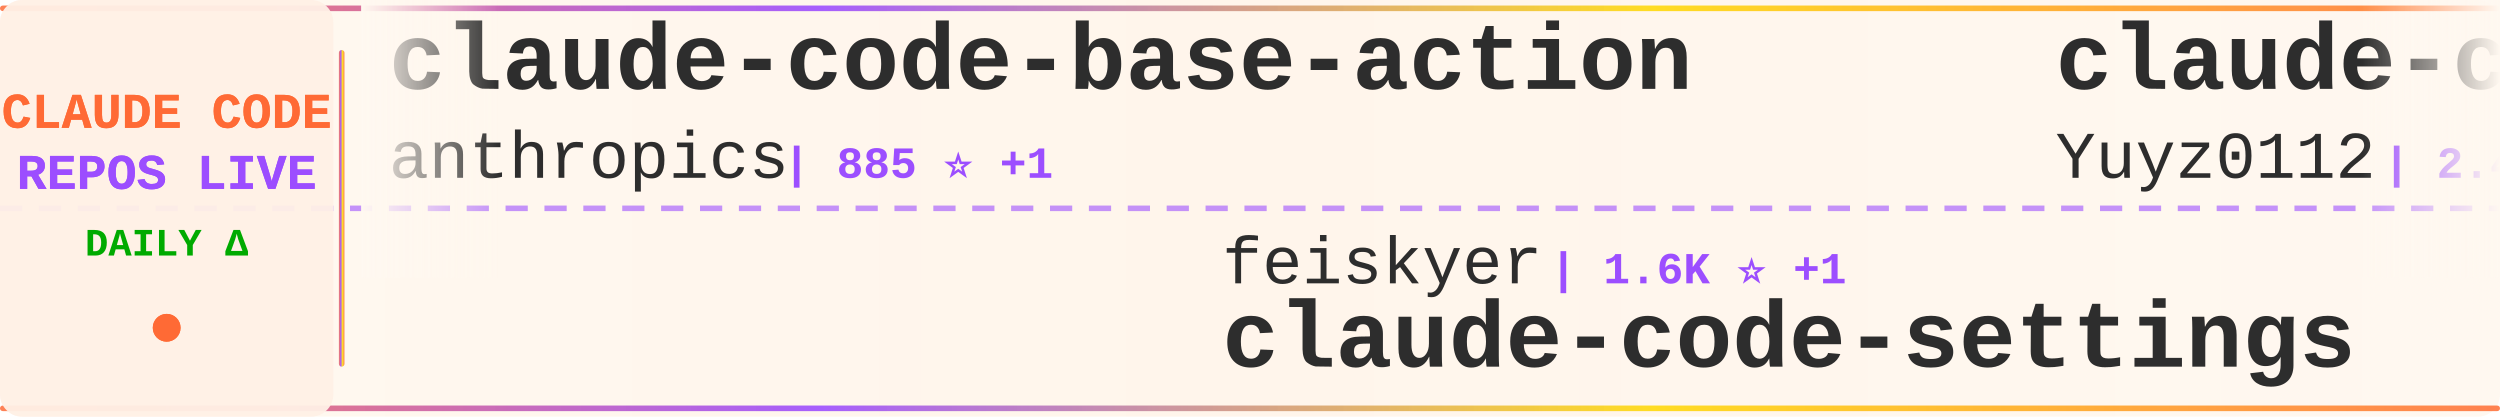
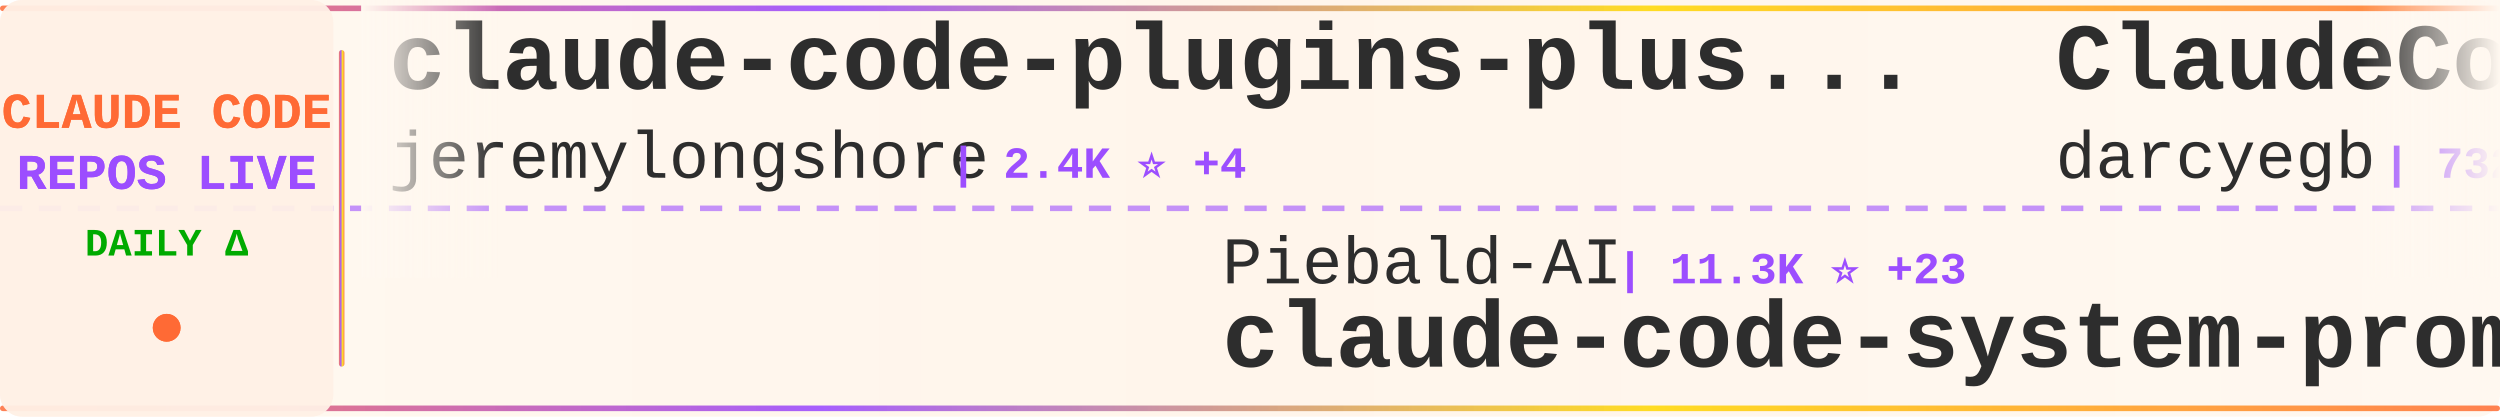
<svg xmlns="http://www.w3.org/2000/svg" width="900" height="150">
  <defs>
    <linearGradient id="tickerBg" x1="0%" y1="0%" x2="100%" y2="0%">
      <stop offset="0%" style="stop-color:#fff8f0;stop-opacity:0.98" />
      <stop offset="50%" style="stop-color:#fff5eb;stop-opacity:1" />
      <stop offset="100%" style="stop-color:#fff8f0;stop-opacity:0.98" />
    </linearGradient>
    <linearGradient id="borderGrad" x1="0%" y1="0%" x2="100%" y2="0%">
      <stop offset="0%" style="stop-color:#FF6B35;stop-opacity:0.85">
        <animate attributeName="stop-opacity" values="0.85;1;0.85" dur="2s" repeatCount="indefinite" />
      </stop>
      <stop offset="33%" style="stop-color:#9C4EFF;stop-opacity:0.9">
        <animate attributeName="stop-opacity" values="0.9;1;0.9" dur="2.2s" repeatCount="indefinite" />
      </stop>
      <stop offset="66%" style="stop-color:#FFD700;stop-opacity:0.85">
        <animate attributeName="stop-opacity" values="0.85;1;0.85" dur="1.8s" repeatCount="indefinite" />
      </stop>
      <stop offset="100%" style="stop-color:#FF6B35;stop-opacity:0.85">
        <animate attributeName="stop-opacity" values="0.85;1;0.85" dur="2s" repeatCount="indefinite" />
      </stop>
    </linearGradient>
    <filter id="textGlow">
      <feGaussianBlur stdDeviation="0.15" result="coloredBlur" />
      <feMerge>
        <feMergeNode in="coloredBlur" />
        <feMergeNode in="SourceGraphic" />
      </feMerge>
    </filter>
    <filter id="metricGlow">
      <feGaussianBlur stdDeviation="0.2" result="coloredBlur" />
      <feMerge>
        <feMergeNode in="coloredBlur" />
        <feMergeNode in="SourceGraphic" />
      </feMerge>
    </filter>
    <linearGradient id="leftFade" x1="0%" y1="0%" x2="100%" y2="0%">
      <stop offset="0%" style="stop-color:#fff8f0;stop-opacity:1" />
      <stop offset="100%" style="stop-color:#fff8f0;stop-opacity:0" />
    </linearGradient>
    <linearGradient id="rightFade" x1="0%" y1="0%" x2="100%" y2="0%">
      <stop offset="0%" style="stop-color:#fff8f0;stop-opacity:0" />
      <stop offset="100%" style="stop-color:#fff8f0;stop-opacity:1" />
    </linearGradient>
  </defs>
  <rect width="900" height="150" fill="url(#tickerBg)" rx="8" />
  <rect x="0" y="2" width="900" height="2" fill="url(#borderGrad)" rx="1" />
  <rect x="0" y="146" width="900" height="2" fill="url(#borderGrad)" rx="1" />
  <line x1="0" y1="75" x2="900" y2="75" stroke="#9C4EFF" stroke-width="2" stroke-dasharray="8 6" opacity="0.6" />
  <rect x="0" y="0" width="120" height="150" fill="#fff0e6" opacity="0.95" rx="8" />
  <text x="60" y="46" font-family="'Courier New', monospace" font-size="18" font-weight="bold" fill="#FF6B35" text-anchor="middle" filter="url(#textGlow)">
    CLAUDE CODE
  </text>
  <text x="60" y="68" font-family="'Courier New', monospace" font-size="18" font-weight="bold" fill="#9C4EFF" text-anchor="middle" filter="url(#textGlow)">
    REPOS LIVE
  </text>
  <text x="60" y="92" font-family="'Courier New', monospace" font-size="14" font-weight="bold" fill="#00aa00" text-anchor="middle">
    DAILY Δ
  </text>
  <circle cx="60" cy="118" r="5" fill="#FF6B35" filter="url(#metricGlow)">
    <animate attributeName="r" values="4;6;4" dur="1.5s" repeatCount="indefinite" />
    <animate attributeName="opacity" values="0.6;1;0.6" dur="1.5s" repeatCount="indefinite" />
  </circle>
  <rect x="122" y="18" width="2" height="114" fill="url(#borderGrad)" rx="1" />
  <clipPath id="tickerClip">
    <rect x="130" y="0" width="770" height="150" />
  </clipPath>
  <g clip-path="url(#tickerClip)">
    <g id="tickerItems">
      <animateTransform attributeName="transform" attributeType="XML" type="translate" from="0 0" to="-3000 0" dur="54s" repeatCount="indefinite" />
      <g transform="translate(0, 0)">
-         <text x="140" y="32" font-family="'Courier New', monospace" font-size="34" font-weight="bold" fill="#2d2d2d">claude-code-base-action</text>
-         <text x="140" y="64" font-family="'Courier New', monospace" font-size="24" font-weight="normal" fill="#2d2d2d" opacity="1.0">anthropics</text>
-         <text x="282" y="64" font-family="'Courier New', monospace" font-size="16" font-weight="bold" fill="#9C4EFF"> | 885 ⭐ +1</text>
+         <text x="140" y="32" font-family="'Courier New', monospace" font-size="34" font-weight="bold" fill="#2d2d2d">claude-code-plugins-plus...</text>
+         <text x="140" y="64" font-family="'Courier New', monospace" font-size="24" font-weight="normal" fill="#2d2d2d" opacity="1.0">jeremylongshore</text>
+         <text x="342" y="64" font-family="'Courier New', monospace" font-size="16" font-weight="bold" fill="#9C4EFF"> | 2.4K ⭐ +4</text>
      </g>
      <g transform="translate(300, 0)">
-         <text x="140" y="102" font-family="'Courier New', monospace" font-size="24" font-weight="normal" fill="#2d2d2d" opacity="1.0">feiskyer</text>
-         <text x="258" y="102" font-family="'Courier New', monospace" font-size="16" font-weight="bold" fill="#9C4EFF"> | 1.6K ⭐ +1</text>
-         <text x="140" y="132" font-family="'Courier New', monospace" font-size="34" font-weight="bold" fill="#2d2d2d">claude-code-settings</text>
+         <text x="140" y="102" font-family="'Courier New', monospace" font-size="24" font-weight="normal" fill="#2d2d2d" opacity="1.0">Piebald-AI</text>
+         <text x="282" y="102" font-family="'Courier New', monospace" font-size="16" font-weight="bold" fill="#9C4EFF"> | 11.3K ⭐ +23</text>
+         <text x="140" y="132" font-family="'Courier New', monospace" font-size="34" font-weight="bold" fill="#2d2d2d">claude-code-system-promp...</text>
      </g>
      <g transform="translate(600, 0)">
-         <text x="140" y="32" font-family="'Courier New', monospace" font-size="34" font-weight="bold" fill="#2d2d2d">claude-code-reverse</text>
-         <text x="140" y="64" font-family="'Courier New', monospace" font-size="24" font-weight="normal" fill="#2d2d2d" opacity="1.0">Yuyz0112</text>
-         <text x="258" y="64" font-family="'Courier New', monospace" font-size="16" font-weight="bold" fill="#9C4EFF"> | 2.4K ⭐</text>
+         <text x="140" y="32" font-family="'Courier New', monospace" font-size="34" font-weight="bold" fill="#2d2d2d">ClaudeCodeAgents</text>
+         <text x="140" y="64" font-family="'Courier New', monospace" font-size="24" font-weight="normal" fill="#2d2d2d" opacity="1.0">darcyegb</text>
+         <text x="258" y="64" font-family="'Courier New', monospace" font-size="16" font-weight="bold" fill="#9C4EFF"> | 732 ⭐ +1</text>
      </g>
      <g transform="translate(900, 0)">
-         <text x="140" y="102" font-family="'Courier New', monospace" font-size="24" font-weight="normal" fill="#2d2d2d" opacity="1.0">1rgs</text>
-         <text x="210" y="102" font-family="'Courier New', monospace" font-size="16" font-weight="bold" fill="#9C4EFF"> | 3.6K ⭐ +1</text>
-         <text x="140" y="132" font-family="'Courier New', monospace" font-size="34" font-weight="bold" fill="#2d2d2d">claude-code-proxy</text>
+         <text x="140" y="102" font-family="'Courier New', monospace" font-size="24" font-weight="normal" fill="#2d2d2d" opacity="1.0">huangserva</text>
+         <text x="282" y="102" font-family="'Courier New', monospace" font-size="16" font-weight="bold" fill="#9C4EFF"> | 608 ⭐</text>
+         <text x="140" y="132" font-family="'Courier New', monospace" font-size="34" font-weight="bold" fill="#2d2d2d">claude-code-cli</text>
      </g>
      <g transform="translate(1200, 0)">
-         <text x="140" y="32" font-family="'Courier New', monospace" font-size="34" font-weight="bold" fill="#2d2d2d">claude-code-analysis</text>
-         <text x="140" y="64" font-family="'Courier New', monospace" font-size="24" font-weight="normal" fill="#2d2d2d" opacity="1.0">liuup</text>
-         <text x="222" y="64" font-family="'Courier New', monospace" font-size="16" font-weight="bold" fill="#9C4EFF"> | 3.2K ⭐ +10</text>
+         <text x="140" y="32" font-family="'Courier New', monospace" font-size="34" font-weight="bold" fill="#2d2d2d">claude-code</text>
+         <text x="140" y="64" font-family="'Courier New', monospace" font-size="24" font-weight="normal" fill="#2d2d2d" opacity="1.0">tanbiralam</text>
+         <text x="282" y="64" font-family="'Courier New', monospace" font-size="16" font-weight="bold" fill="#9C4EFF"> | 1.9K ⭐ +2</text>
      </g>
      <g transform="translate(1500, 0)">
-         <text x="140" y="102" font-family="'Courier New', monospace" font-size="24" font-weight="normal" fill="#2d2d2d" opacity="1.0">mehmoodosman</text>
-         <text x="306" y="102" font-family="'Courier New', monospace" font-size="16" font-weight="bold" fill="#9C4EFF"> | 167 ⭐</text>
-         <text x="140" y="132" font-family="'Courier New', monospace" font-size="34" font-weight="bold" fill="#2d2d2d">claude-code</text>
+         <text x="140" y="102" font-family="'Courier New', monospace" font-size="24" font-weight="normal" fill="#2d2d2d" opacity="1.0">OneRedOak</text>
+         <text x="270" y="102" font-family="'Courier New', monospace" font-size="16" font-weight="bold" fill="#9C4EFF"> | 3.8K ⭐ +4</text>
+         <text x="140" y="132" font-family="'Courier New', monospace" font-size="34" font-weight="bold" fill="#2d2d2d">claude-code-workflows</text>
      </g>
      <g transform="translate(1800, 0)">
-         <text x="140" y="32" font-family="'Courier New', monospace" font-size="34" font-weight="bold" fill="#2d2d2d">Claude-code</text>
-         <text x="140" y="64" font-family="'Courier New', monospace" font-size="24" font-weight="normal" fill="#2d2d2d" opacity="1.0">fazxes</text>
-         <text x="234" y="64" font-family="'Courier New', monospace" font-size="16" font-weight="bold" fill="#9C4EFF"> | 222 ⭐</text>
+         <text x="140" y="32" font-family="'Courier New', monospace" font-size="34" font-weight="bold" fill="#2d2d2d">claude-code-tudou</text>
+         <text x="140" y="64" font-family="'Courier New', monospace" font-size="24" font-weight="normal" fill="#2d2d2d" opacity="1.0">AICoderTudou</text>
+         <text x="306" y="64" font-family="'Courier New', monospace" font-size="16" font-weight="bold" fill="#9C4EFF"> | 500 ⭐</text>
      </g>
      <g transform="translate(2100, 0)">
-         <text x="140" y="102" font-family="'Courier New', monospace" font-size="24" font-weight="normal" fill="#2d2d2d" opacity="1.0">oboard</text>
-         <text x="234" y="102" font-family="'Courier New', monospace" font-size="16" font-weight="bold" fill="#9C4EFF"> | 3.2K ⭐ +3</text>
-         <text x="140" y="132" font-family="'Courier New', monospace" font-size="34" font-weight="bold" fill="#2d2d2d">claude-code-rev</text>
+         <text x="140" y="102" font-family="'Courier New', monospace" font-size="24" font-weight="normal" fill="#2d2d2d" opacity="1.0">anthropics</text>
+         <text x="282" y="102" font-family="'Courier New', monospace" font-size="16" font-weight="bold" fill="#9C4EFF"> | 153.5K ⭐ +332</text>
+         <text x="140" y="132" font-family="'Courier New', monospace" font-size="34" font-weight="bold" fill="#2d2d2d">skills</text>
      </g>
      <g transform="translate(2400, 0)">
-         <text x="140" y="32" font-family="'Courier New', monospace" font-size="34" font-weight="bold" fill="#2d2d2d">claude-code-proxy</text>
-         <text x="140" y="64" font-family="'Courier New', monospace" font-size="24" font-weight="normal" fill="#2d2d2d" opacity="1.0">fuergaosi233</text>
-         <text x="306" y="64" font-family="'Courier New', monospace" font-size="16" font-weight="bold" fill="#9C4EFF"> | 2.7K ⭐ +3</text>
+         <text x="140" y="32" font-family="'Courier New', monospace" font-size="34" font-weight="bold" fill="#2d2d2d">claude-code-rust</text>
+         <text x="140" y="64" font-family="'Courier New', monospace" font-size="24" font-weight="normal" fill="#2d2d2d" opacity="1.0">lorryjovens-hub</text>
+         <text x="342" y="64" font-family="'Courier New', monospace" font-size="16" font-weight="bold" fill="#9C4EFF"> | 1.6K ⭐</text>
      </g>
      <g transform="translate(2700, 0)">
-         <text x="140" y="102" font-family="'Courier New', monospace" font-size="24" font-weight="normal" fill="#2d2d2d" opacity="1.0">luyao618</text>
-         <text x="258" y="102" font-family="'Courier New', monospace" font-size="16" font-weight="bold" fill="#9C4EFF"> | 1.6K ⭐ +3</text>
-         <text x="140" y="132" font-family="'Courier New', monospace" font-size="34" font-weight="bold" fill="#2d2d2d">Claude-Code-Source-Study</text>
+         <text x="140" y="102" font-family="'Courier New', monospace" font-size="24" font-weight="normal" fill="#2d2d2d" opacity="1.0">ding113</text>
+         <text x="246" y="102" font-family="'Courier New', monospace" font-size="16" font-weight="bold" fill="#9C4EFF"> | 3.1K ⭐ +4</text>
+         <text x="140" y="132" font-family="'Courier New', monospace" font-size="34" font-weight="bold" fill="#2d2d2d">claude-code-hub</text>
      </g>
      <g transform="translate(3000, 0)">
-         <text x="140" y="32" font-family="'Courier New', monospace" font-size="34" font-weight="bold" fill="#2d2d2d">claude-code-base-action</text>
-         <text x="140" y="64" font-family="'Courier New', monospace" font-size="24" font-weight="normal" fill="#2d2d2d" opacity="1.0">anthropics</text>
-         <text x="282" y="64" font-family="'Courier New', monospace" font-size="16" font-weight="bold" fill="#9C4EFF"> | 885 ⭐ +1</text>
+         <text x="140" y="32" font-family="'Courier New', monospace" font-size="34" font-weight="bold" fill="#2d2d2d">claude-code-plugins-plus...</text>
+         <text x="140" y="64" font-family="'Courier New', monospace" font-size="24" font-weight="normal" fill="#2d2d2d" opacity="1.0">jeremylongshore</text>
+         <text x="342" y="64" font-family="'Courier New', monospace" font-size="16" font-weight="bold" fill="#9C4EFF"> | 2.4K ⭐ +4</text>
      </g>
      <g transform="translate(3300, 0)">
-         <text x="140" y="102" font-family="'Courier New', monospace" font-size="24" font-weight="normal" fill="#2d2d2d" opacity="1.0">feiskyer</text>
-         <text x="258" y="102" font-family="'Courier New', monospace" font-size="16" font-weight="bold" fill="#9C4EFF"> | 1.6K ⭐ +1</text>
-         <text x="140" y="132" font-family="'Courier New', monospace" font-size="34" font-weight="bold" fill="#2d2d2d">claude-code-settings</text>
+         <text x="140" y="102" font-family="'Courier New', monospace" font-size="24" font-weight="normal" fill="#2d2d2d" opacity="1.0">Piebald-AI</text>
+         <text x="282" y="102" font-family="'Courier New', monospace" font-size="16" font-weight="bold" fill="#9C4EFF"> | 11.3K ⭐ +23</text>
+         <text x="140" y="132" font-family="'Courier New', monospace" font-size="34" font-weight="bold" fill="#2d2d2d">claude-code-system-promp...</text>
      </g>
      <g transform="translate(3600, 0)">
-         <text x="140" y="32" font-family="'Courier New', monospace" font-size="34" font-weight="bold" fill="#2d2d2d">claude-code-reverse</text>
-         <text x="140" y="64" font-family="'Courier New', monospace" font-size="24" font-weight="normal" fill="#2d2d2d" opacity="1.0">Yuyz0112</text>
-         <text x="258" y="64" font-family="'Courier New', monospace" font-size="16" font-weight="bold" fill="#9C4EFF"> | 2.4K ⭐</text>
+         <text x="140" y="32" font-family="'Courier New', monospace" font-size="34" font-weight="bold" fill="#2d2d2d">ClaudeCodeAgents</text>
+         <text x="140" y="64" font-family="'Courier New', monospace" font-size="24" font-weight="normal" fill="#2d2d2d" opacity="1.0">darcyegb</text>
+         <text x="258" y="64" font-family="'Courier New', monospace" font-size="16" font-weight="bold" fill="#9C4EFF"> | 732 ⭐ +1</text>
      </g>
      <g transform="translate(3900, 0)">
-         <text x="140" y="102" font-family="'Courier New', monospace" font-size="24" font-weight="normal" fill="#2d2d2d" opacity="1.0">1rgs</text>
-         <text x="210" y="102" font-family="'Courier New', monospace" font-size="16" font-weight="bold" fill="#9C4EFF"> | 3.6K ⭐ +1</text>
-         <text x="140" y="132" font-family="'Courier New', monospace" font-size="34" font-weight="bold" fill="#2d2d2d">claude-code-proxy</text>
+         <text x="140" y="102" font-family="'Courier New', monospace" font-size="24" font-weight="normal" fill="#2d2d2d" opacity="1.0">huangserva</text>
+         <text x="282" y="102" font-family="'Courier New', monospace" font-size="16" font-weight="bold" fill="#9C4EFF"> | 608 ⭐</text>
+         <text x="140" y="132" font-family="'Courier New', monospace" font-size="34" font-weight="bold" fill="#2d2d2d">claude-code-cli</text>
      </g>
    </g>
  </g>
  <rect x="130" y="0" width="50" height="100" fill="url(#leftFade)" />
  <rect x="850" y="0" width="50" height="100" fill="url(#rightFade)" />
</svg>
